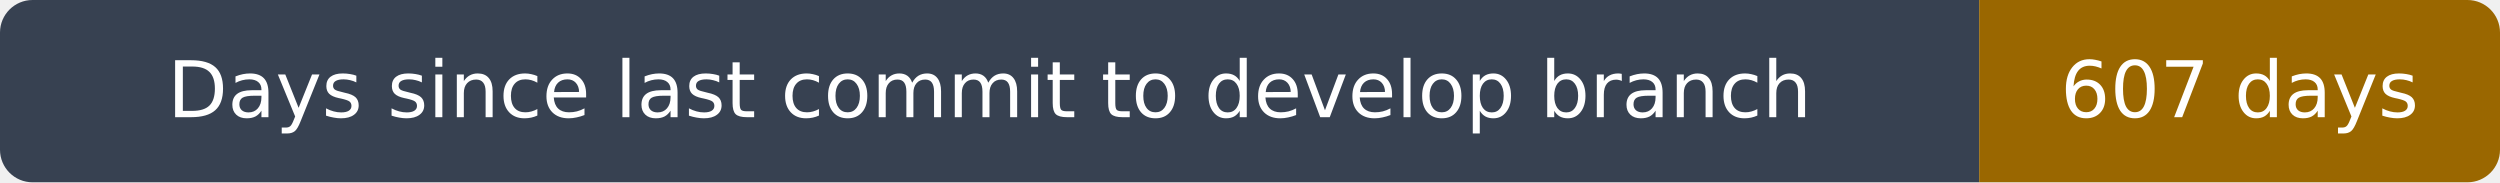
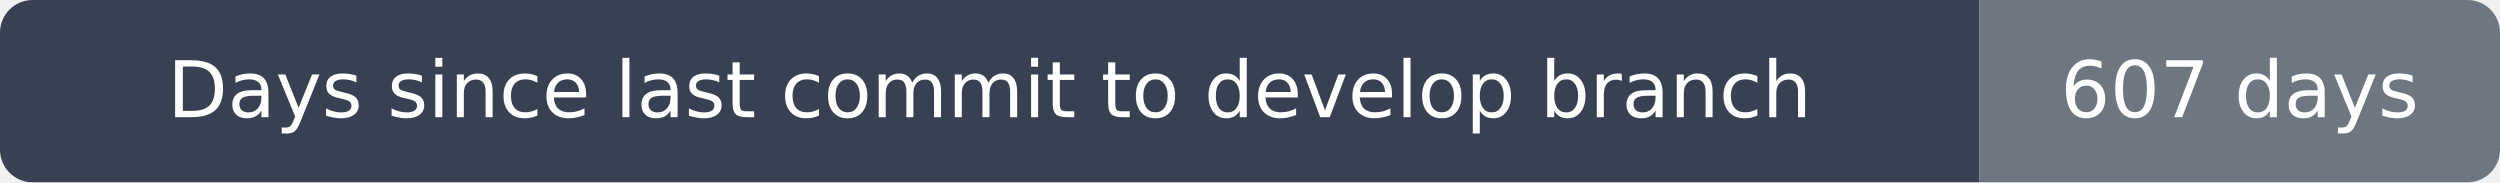
<svg xmlns="http://www.w3.org/2000/svg" width="384" height="28" viewBox="0 0 384 28" role="img" aria-label="Days since last commit to develop branch: 607 days">
  <clipPath id="rounded">
    <rect width="384" height="28" rx="5" />
  </clipPath>
  <g clip-path="url(#rounded)">
    <path fill="#374151" d="M0 0h304v28H0z" />
-     <path fill="#9a6700" d="M304 0h80v28H304z" />
+     <path fill="#6e7781" d="M304 0h80v28H304z" />
  </g>
  <g fill="#fff" text-anchor="middle" font-family="DejaVu Sans,Arial,sans-serif" font-size="12">
    <text x="152.0" y="18">Days since last commit to develop branch</text>
    <text x="344.0" y="18">607 days</text>
  </g>
</svg>
